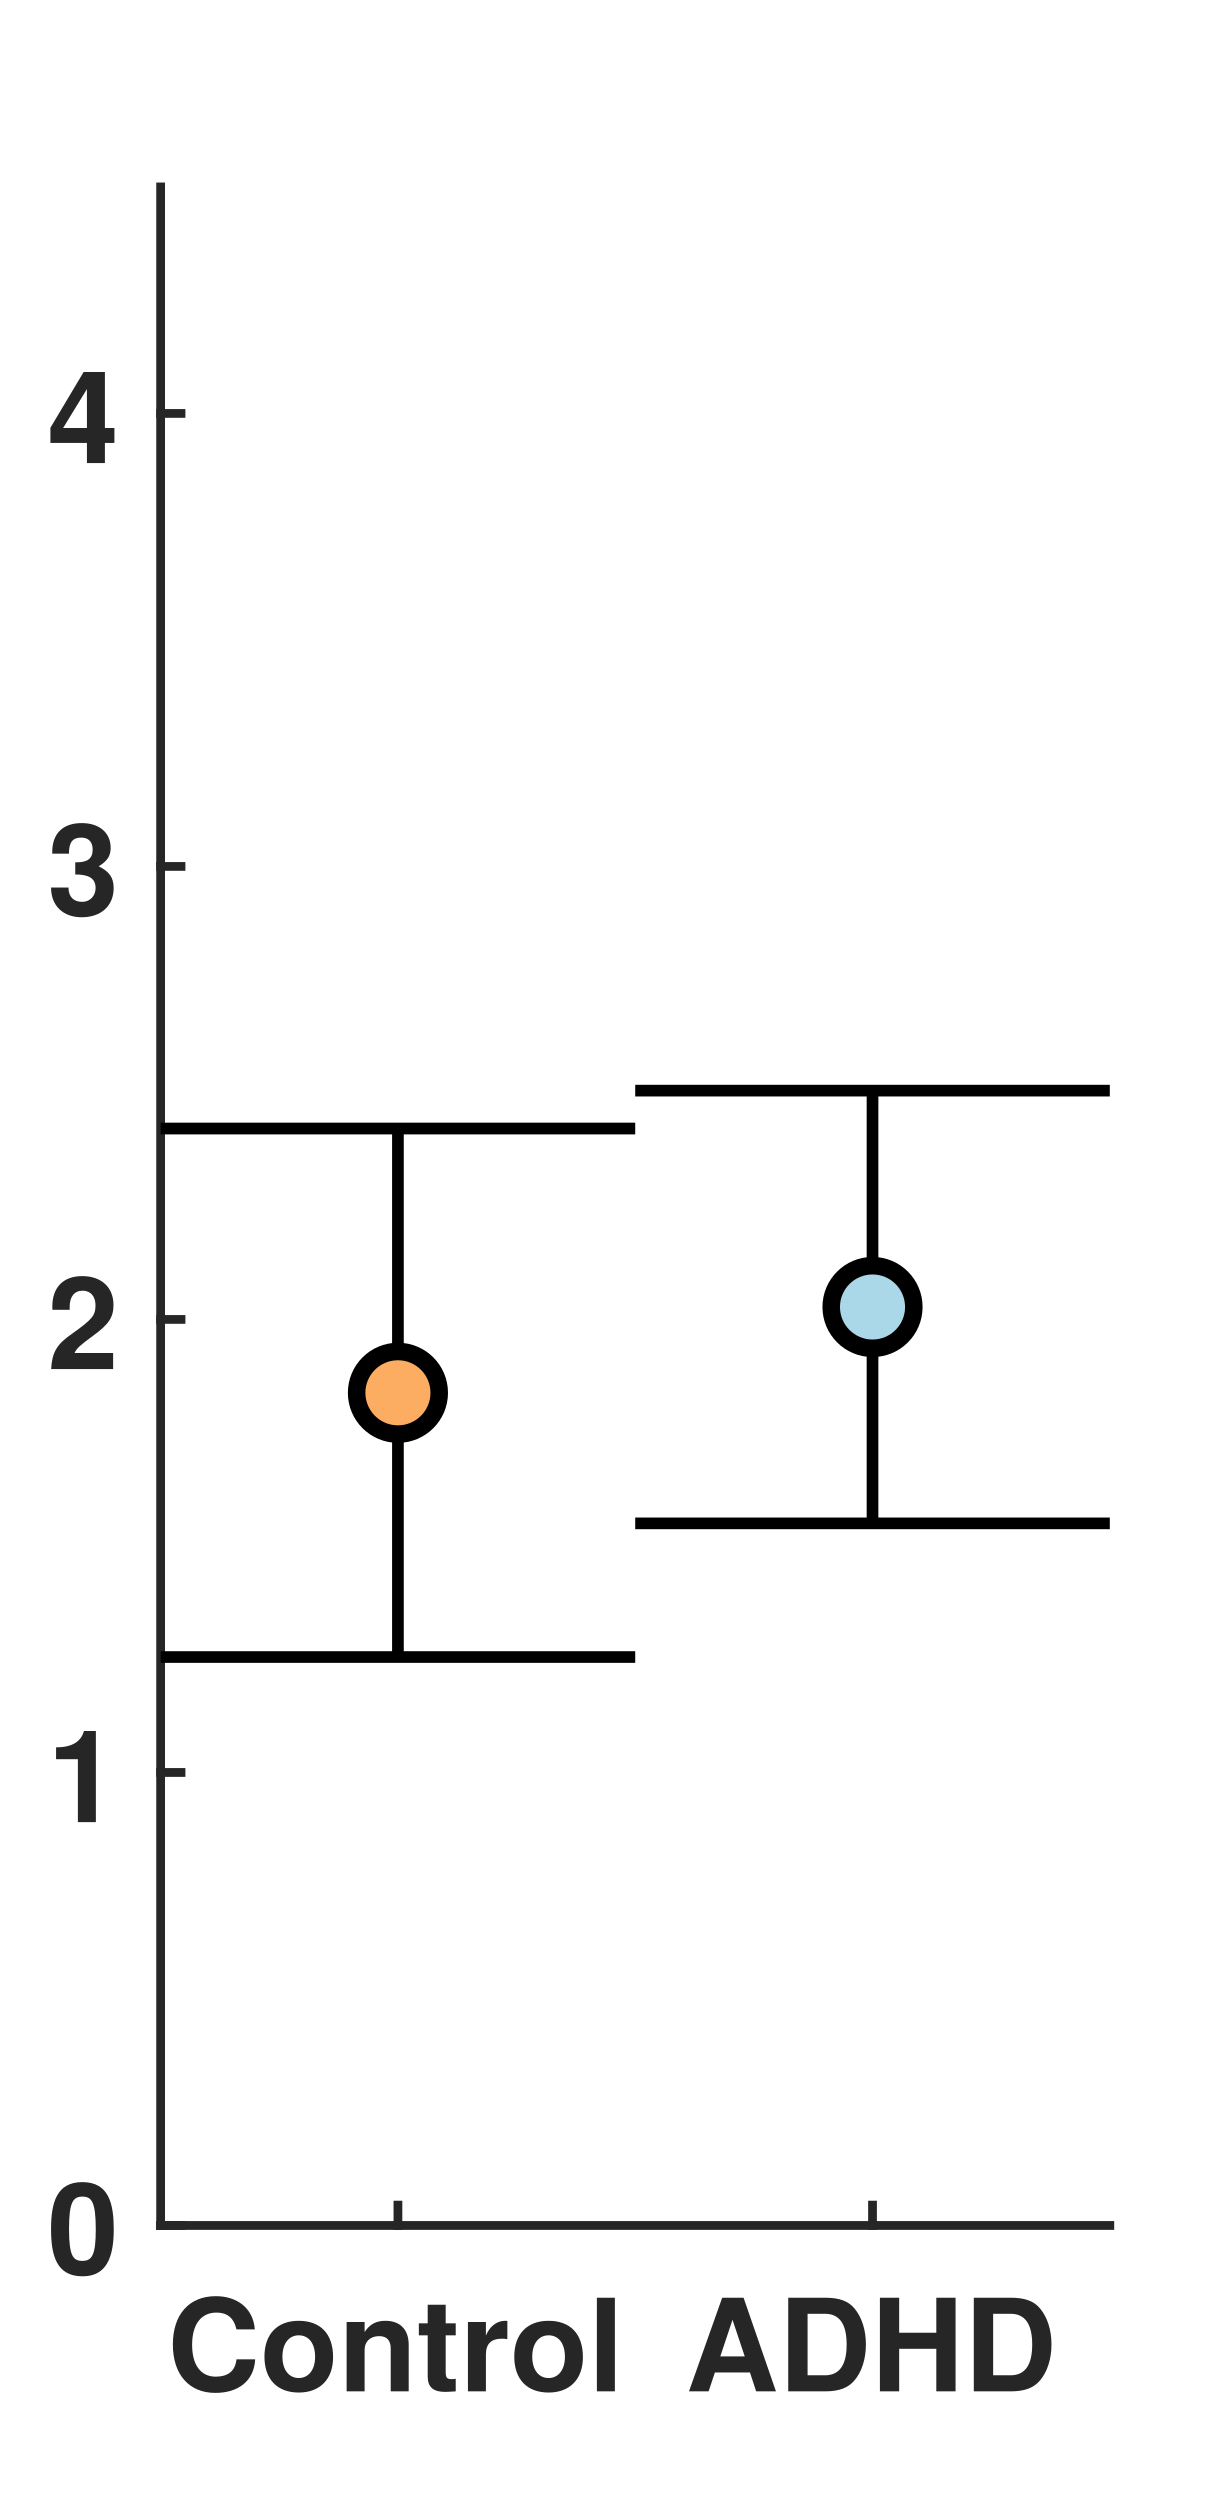
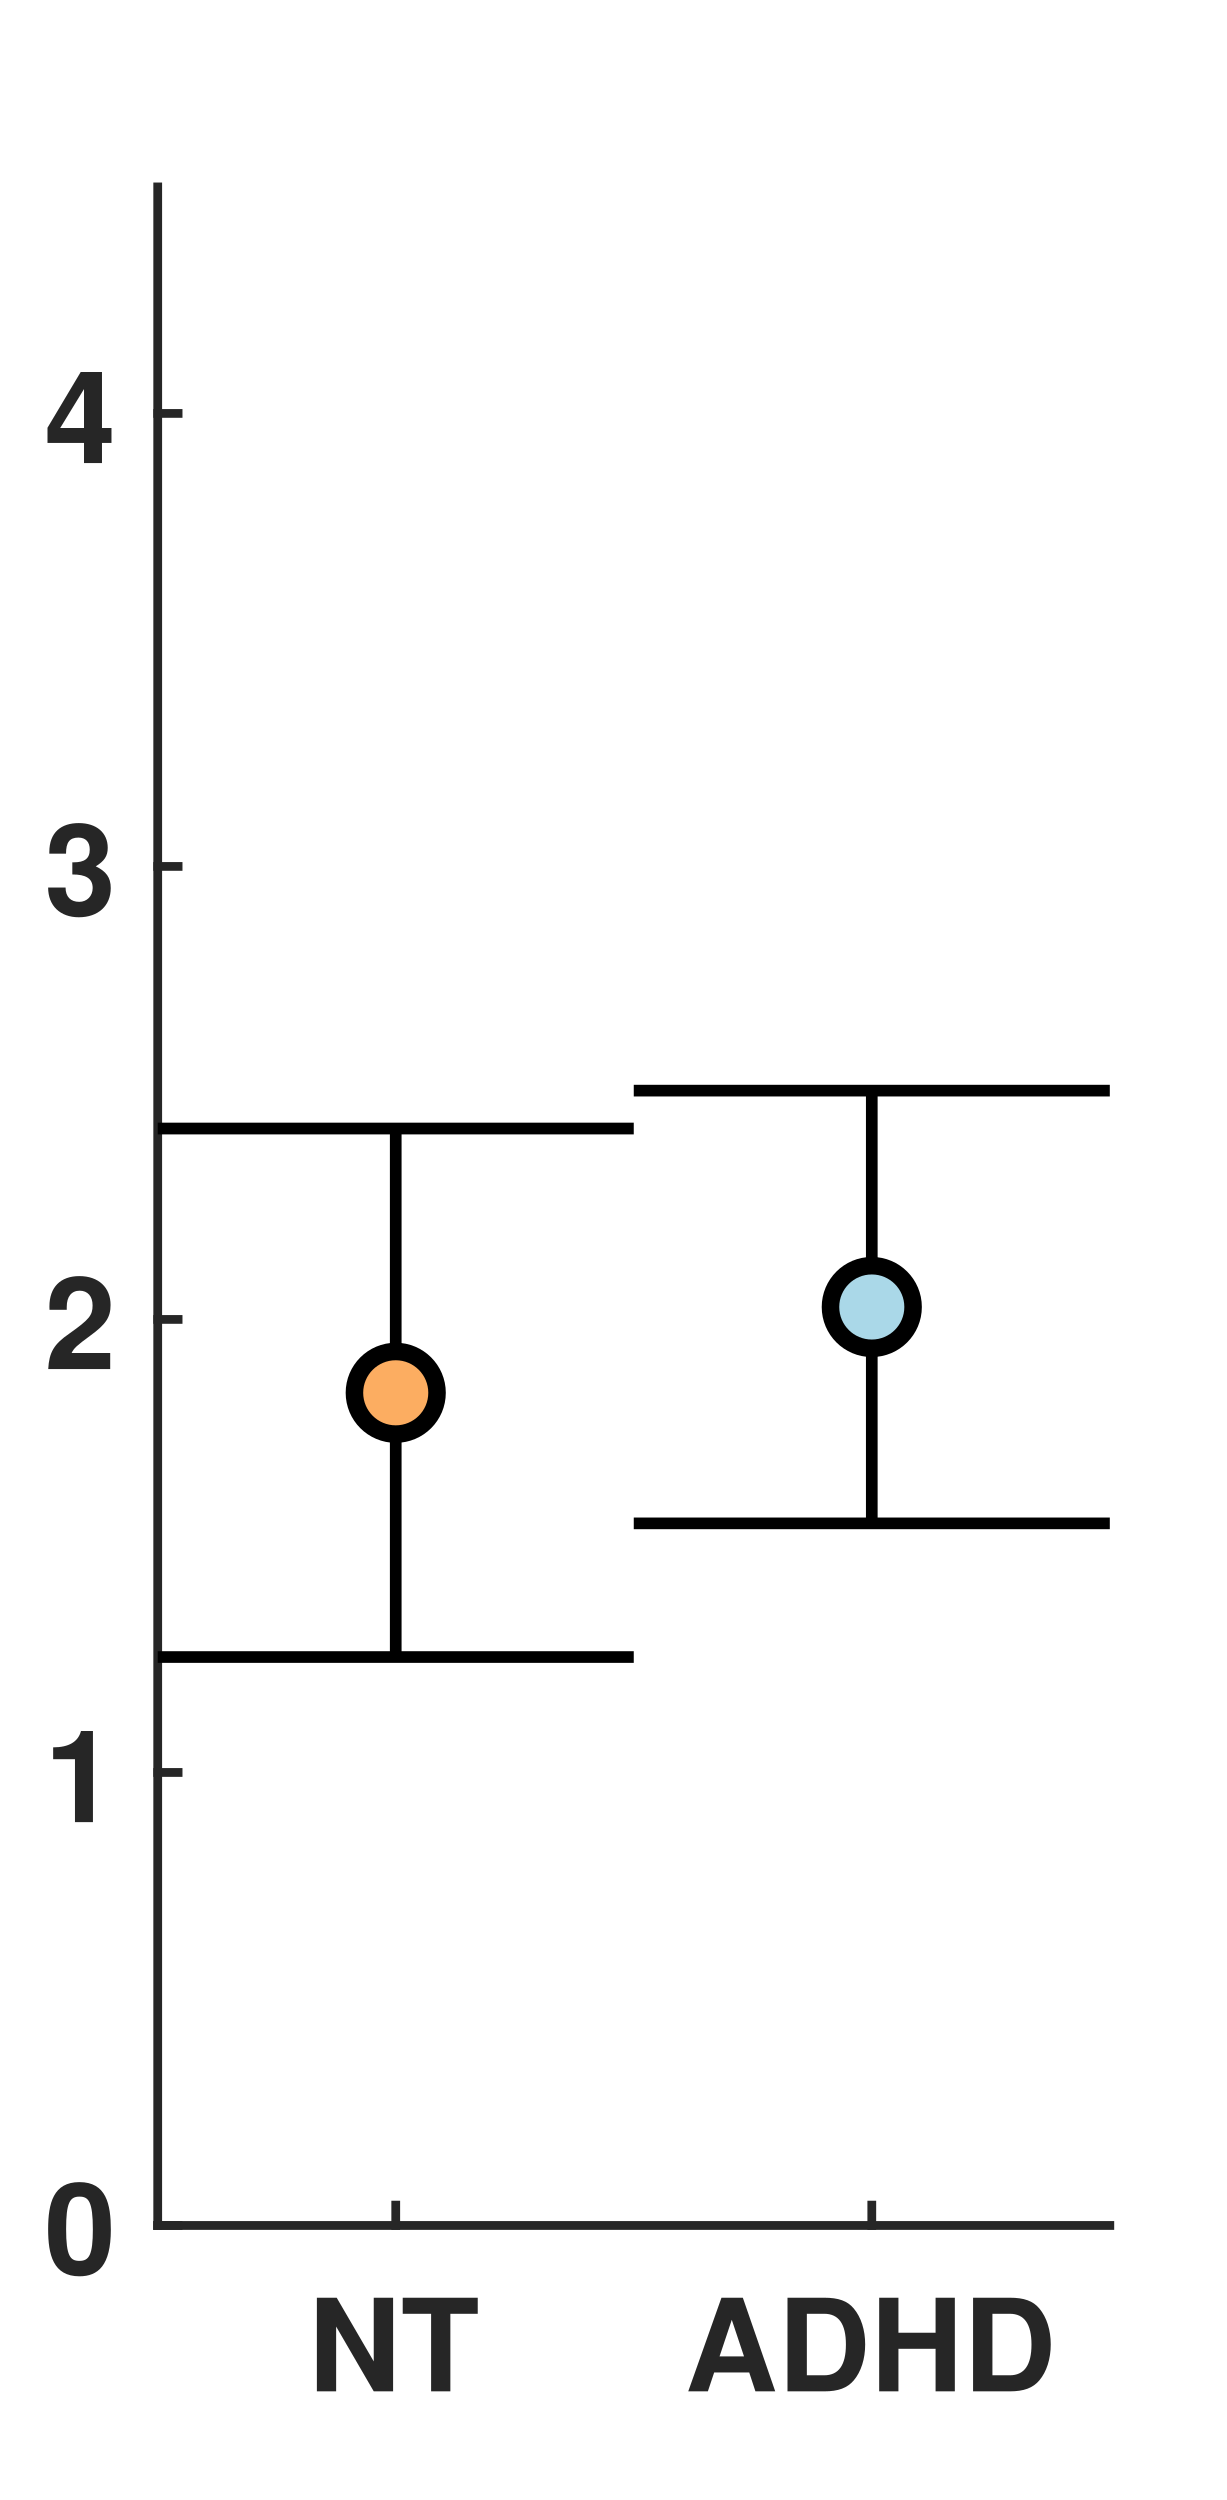
<svg xmlns="http://www.w3.org/2000/svg" style="fill-opacity:1; color-rendering:auto; color-interpolation:auto; text-rendering:auto; stroke:black; stroke-linecap:square; stroke-miterlimit:10; shape-rendering:auto; stroke-opacity:1; fill:black; stroke-dasharray:none; font-weight:normal; stroke-width:1; font-family:'Dialog'; font-style:normal; stroke-linejoin:miter; font-size:12px; stroke-dashoffset:0; image-rendering:auto;" width="210" height="428">
  <defs id="genericDefs" />
  <g>
    <defs id="defs1">
      <clipPath clipPathUnits="userSpaceOnUse" id="clipPath1">
        <path d="M0 0 L210 0 L210 428 L0 428 L0 0 Z" />
      </clipPath>
      <font horiz-adv-x="50.0" id="font1">
        <font-face ascent="97.5" descent="21.7" units-per-em="100" style="font-style:normal; font-family:Helvetica Neue; font-weight:bold;" />
        <missing-glyph horiz-adv-x="50.0" d="M39.1 60.7 L11.1 60.7 L11.1 9.5 L39.1 9.5 ZM48.2 69.8 L48.2 0.3 L1.7 0.3 L1.7 69.8 Z" />
-         <glyph unicode="l" horiz-adv-x="25.8" d="M5.8 71.4 L5.8 0 L20 0 L20 71.4 Z" />
-         <glyph unicode="r" horiz-adv-x="38.9" d="M5.4 51.7 L5.4 0 L19.6 0 L19.6 23.3 Q19.6 26.8 20.3 29.8 Q21 32.8 22.65 35.05 Q24.3 37.3 27 38.6 Q29.7 39.9 33.6 39.9 Q34.9 39.9 36.3 39.75 Q37.7 39.6 38.7 39.4 L38.7 52.6 Q37 53.1 35.6 53.1 Q32.9 53.1 30.4 52.3 Q27.9 51.5 25.7 50.05 Q23.5 48.6 21.8 46.55 Q20.1 44.5 19.1 42.1 L18.9 42.1 L18.9 51.7 Z" />
-         <glyph unicode="t" horiz-adv-x="35.2" d="M23.4 51.7 L23.4 67.2 L9.2 67.2 L9.2 51.7 L0.6 51.7 L0.6 42.2 L9.2 42.2 L9.2 11.7 Q9.2 7.8 10.5 5.4 Q11.8 3 14.05 1.7 Q16.3 0.4 19.25 -0.05 Q22.2 -0.5 25.5 -0.5 Q27.6 -0.5 29.8 -0.4 Q32 -0.3 33.8 0 L33.8 11 Q32.8 10.8 31.7 10.7 Q30.6 10.6 29.4 10.6 Q25.8 10.6 24.6 11.8 Q23.4 13 23.4 16.6 L23.4 42.2 L33.8 42.2 L33.8 51.7 Z" />
-         <glyph unicode="n" horiz-adv-x="59.3" d="M5.4 51.7 L5.4 0 L19.6 0 L19.6 27.1 Q19.6 35 22.2 38.45 Q24.8 41.9 30.6 41.9 Q35.7 41.9 37.7 38.75 Q39.7 35.6 39.7 29.2 L39.7 0 L53.9 0 L53.9 31.8 Q53.9 36.6 53.05 40.55 Q52.2 44.5 50.1 47.25 Q48 50 44.35 51.55 Q40.7 53.1 35 53.1 Q30.5 53.1 26.2 51.05 Q21.9 49 19.2 44.5 L18.9 44.5 L18.9 51.7 Z" />
-         <glyph unicode="o" horiz-adv-x="61.1" d="M18 25.8 Q18 28.9 18.6 31.9 Q19.2 34.9 20.65 37.2 Q22.1 39.5 24.5 40.95 Q26.9 42.4 30.5 42.4 Q34.1 42.4 36.55 40.95 Q39 39.5 40.45 37.2 Q41.9 34.9 42.5 31.9 Q43.1 28.9 43.1 25.8 Q43.1 22.7 42.5 19.75 Q41.9 16.8 40.45 14.45 Q39 12.1 36.55 10.7 Q34.1 9.3 30.5 9.3 Q26.9 9.3 24.5 10.7 Q22.1 12.1 20.65 14.45 Q19.2 16.8 18.6 19.75 Q18 22.7 18 25.8 ZM3.8 25.8 Q3.8 19.6 5.7 14.6 Q7.6 9.6 11.1 6.05 Q14.6 2.5 19.5 0.6 Q24.4 -1.3 30.5 -1.3 Q36.6 -1.3 41.55 0.6 Q46.5 2.5 50 6.05 Q53.5 9.6 55.4 14.6 Q57.3 19.6 57.3 25.8 Q57.3 32 55.4 37.05 Q53.5 42.1 50 45.65 Q46.5 49.2 41.55 51.15 Q36.6 53.1 30.5 53.1 Q24.4 53.1 19.5 51.15 Q14.6 49.2 11.1 45.65 Q7.6 42.1 5.7 37.05 Q3.8 32 3.8 25.8 Z" />
-         <glyph unicode="C" horiz-adv-x="74.1" d="M54.5 47.4 L69.7 47.4 Q69 53.6 66.3 58.4 Q63.6 63.2 59.45 66.45 Q55.3 69.7 50.05 71.4 Q44.8 73.1 38.9 73.1 Q30.7 73.1 24.15 70.2 Q17.6 67.3 13.1 62.2 Q8.6 57.1 6.2 50.25 Q3.8 43.4 3.8 35.4 Q3.8 27.6 6.2 20.85 Q8.6 14.1 13.1 9.1 Q17.6 4.1 24.15 1.25 Q30.7 -1.6 38.9 -1.6 Q45.5 -1.6 51 0.4 Q56.5 2.4 60.6 6.2 Q64.7 10 67.2 15.4 Q69.7 20.8 70.3 27.5 L55.1 27.5 Q54.2 20.3 50.15 15.9 Q46.1 11.5 38.9 11.5 Q33.6 11.5 29.9 13.55 Q26.2 15.6 23.9 19 Q21.6 22.4 20.55 26.65 Q19.5 30.9 19.5 35.4 Q19.5 40.1 20.55 44.5 Q21.6 48.9 23.9 52.35 Q26.2 55.8 29.9 57.85 Q33.6 59.9 38.9 59.9 Q41.8 59.9 44.45 58.95 Q47.1 58 49.2 56.3 Q51.3 54.6 52.7 52.35 Q54.1 50.1 54.5 47.4 Z" />
+         <glyph unicode="T" horiz-adv-x="61.1" d="M22.7 58.2 L22.7 0 L38.4 0 L38.4 58.2 L59.8 58.2 L59.8 71.4 L1.3 71.4 L1.3 58.2 Z" />
+         <glyph unicode="N" horiz-adv-x="74.1" d="M6.9 71.4 L6.9 0 L21.6 0 L21.6 47.8 L21.8 47.8 L51.5 0 L67.2 0 L67.2 71.4 L52.5 71.4 L52.5 23.5 L52.3 23.5 L22.5 71.4 Z" />
        <glyph unicode="H" horiz-adv-x="74.1" d="M6.9 71.4 L6.9 0 L22.6 0 L22.6 30.8 L51.5 30.8 L51.5 0 L67.2 0 L67.2 71.4 L51.5 71.4 L51.5 44 L22.6 44 L22.6 71.4 Z" />
        <glyph unicode="D" horiz-adv-x="74.1" d="M22.6 13.2 L22.6 58.2 L33.8 58.2 Q39.6 58.2 43.55 56.55 Q47.5 54.9 49.9 51.8 Q52.3 48.7 53.35 44.35 Q54.4 40 54.4 34.6 Q54.4 28.7 52.9 24.6 Q51.4 20.5 48.9 17.95 Q46.4 15.4 43.2 14.3 Q40 13.2 36.6 13.2 ZM6.9 71.4 L6.9 0 L37.7 0 Q45.9 0 51.95 2.75 Q58 5.5 62.05 10.3 Q66.1 15.1 68.1 21.7 Q70.1 28.3 70.1 36.1 Q70.1 45 67.65 51.6 Q65.2 58.2 60.85 62.6 Q56.5 67 50.55 69.2 Q44.6 71.4 37.7 71.4 Z" />
        <glyph unicode="A" horiz-adv-x="68.5" d="M24.9 27.6 L34.2 53.8 L34.4 53.8 L43.4 27.6 ZM26.4 71.4 L-0.6 0 L15.2 0 L20.8 15.9 L47.5 15.9 L52.9 0 L69.2 0 L42.5 71.4 Z" />
        <glyph unicode="0" horiz-adv-x="55.6" d="M16.3 35.3 Q16.3 37.1 16.35 39.65 Q16.4 42.2 16.7 44.9 Q17 47.6 17.7 50.25 Q18.4 52.9 19.65 55 Q20.9 57.1 22.85 58.4 Q24.8 59.7 27.7 59.7 Q30.6 59.7 32.6 58.4 Q34.6 57.1 35.9 55 Q37.2 52.9 37.85 50.25 Q38.5 47.6 38.85 44.9 Q39.2 42.2 39.25 39.65 Q39.3 37.1 39.3 35.3 Q39.3 32.3 39.1 28.05 Q38.9 23.8 37.85 19.85 Q36.8 15.9 34.45 13.1 Q32.1 10.3 27.7 10.3 Q23.4 10.3 21.1 13.1 Q18.8 15.9 17.75 19.85 Q16.7 23.8 16.5 28.05 Q16.3 32.3 16.3 35.3 ZM2.1 35.3 Q2.1 24.8 4.15 17.75 Q6.2 10.7 9.7 6.5 Q13.2 2.3 17.85 0.5 Q22.5 -1.3 27.7 -1.3 Q33 -1.3 37.65 0.5 Q42.3 2.3 45.85 6.5 Q49.4 10.7 51.45 17.75 Q53.5 24.8 53.5 35.3 Q53.5 45.5 51.45 52.45 Q49.4 59.4 45.85 63.6 Q42.3 67.8 37.65 69.6 Q33 71.4 27.7 71.4 Q22.5 71.4 17.85 69.6 Q13.2 67.8 9.7 63.6 Q6.2 59.4 4.15 52.45 Q2.1 45.5 2.1 35.3 Z" />
        <glyph unicode="1" horiz-adv-x="55.6" d="M39.2 0 L39.2 70 L27.9 70 Q27.3 66 25.4 63.3 Q23.5 60.6 20.75 58.95 Q18 57.3 14.55 56.65 Q11.1 56 7.4 56.1 L7.4 45.4 L25 45.4 L25 0 Z" />
        <glyph unicode="2" horiz-adv-x="55.6" d="M3.7 43.1 L17.3 43.1 Q17.3 45.9 17.85 48.75 Q18.4 51.6 19.7 53.95 Q21 56.3 23.15 57.75 Q25.3 59.2 28.4 59.2 Q33 59.2 35.95 56.35 Q38.9 53.5 38.9 48.4 Q38.9 45.2 37.45 42.7 Q36 40.2 33.85 38.2 Q31.7 36.2 29.1 34.55 Q26.5 32.9 24.2 31.3 Q19.7 28.2 15.65 25.2 Q11.6 22.2 8.6 18.65 Q5.6 15.1 3.85 10.6 Q2.1 6.1 2.1 0 L53.5 0 L53.5 12.2 L20.4 12.2 Q23 15.8 26.4 18.5 Q29.8 21.2 33.4 23.55 Q37 25.9 40.55 28.3 Q44.1 30.7 46.9 33.65 Q49.7 36.6 51.4 40.4 Q53.1 44.2 53.1 49.5 Q53.1 54.6 51.15 58.7 Q49.2 62.8 45.9 65.6 Q42.6 68.4 38.25 69.9 Q33.9 71.4 29.1 71.4 Q22.8 71.4 17.95 69.25 Q13.1 67.1 9.9 63.25 Q6.7 59.4 5.1 54.25 Q3.5 49.1 3.7 43.1 Z" />
        <glyph unicode="3" horiz-adv-x="55.6" d="M22.8 41.7 L22.8 31.7 Q25.4 31.7 28.25 31.55 Q31.1 31.4 33.5 30.45 Q35.9 29.5 37.45 27.4 Q39 25.3 39 21.3 Q39 16.2 35.7 13.25 Q32.4 10.3 27.6 10.3 Q24.5 10.3 22.25 11.4 Q20 12.5 18.5 14.35 Q17 16.2 16.2 18.75 Q15.4 21.3 15.3 24.1 L1.8 24.1 Q1.7 18 3.55 13.3 Q5.4 8.6 8.8 5.35 Q12.2 2.1 17.05 0.4 Q21.9 -1.3 27.8 -1.3 Q32.9 -1.3 37.6 0.2 Q42.3 1.7 45.9 4.6 Q49.5 7.5 51.65 11.8 Q53.8 16.1 53.8 21.6 Q53.8 27.6 50.5 31.9 Q47.2 36.2 41.4 37.5 L41.4 37.7 Q46.3 39.1 48.75 43 Q51.2 46.9 51.2 52 Q51.2 56.7 49.1 60.3 Q47 63.9 43.65 66.4 Q40.3 68.9 36.1 70.15 Q31.9 71.4 27.7 71.4 Q22.3 71.4 17.9 69.65 Q13.5 67.9 10.35 64.7 Q7.2 61.5 5.45 57.05 Q3.7 52.6 3.5 47.2 L17 47.2 Q16.9 52.6 19.65 56.15 Q22.4 59.7 27.8 59.7 Q31.7 59.7 34.7 57.3 Q37.7 54.9 37.7 50.4 Q37.7 47.4 36.25 45.6 Q34.8 43.8 32.55 42.85 Q30.3 41.9 27.7 41.7 Q25.1 41.5 22.8 41.7 Z" />
        <glyph unicode="4" horiz-adv-x="55.6" d="M31.2 52.2 L31.2 27.9 L12.8 27.9 L30.9 52.2 ZM31.2 16.2 L31.2 0 L44.7 0 L44.7 16.2 L54 16.2 L54 27.9 L44.7 27.9 L44.7 70 L32 70 L1.6 29.2 L1.6 16.2 Z" />
      </font>
    </defs>
    <g style="fill:white; stroke:white;">
      <rect x="0" y="0" width="210" style="clip-path:url(#clipPath1); stroke:none;" height="428" />
    </g>
    <g style="fill:white; text-rendering:optimizeSpeed; color-rendering:optimizeSpeed; image-rendering:optimizeSpeed; shape-rendering:crispEdges; stroke:white; color-interpolation:sRGB;">
      <rect x="0" width="210" height="428" y="0" style="stroke:none;" />
-       <path style="stroke:none;" d="M27.5 381 L190 381 L190 32 L27.5 32 Z" />
+       <path style="stroke:none;" d="M27 381 L190 381 L190 32 L27 32 Z" />
    </g>
    <g style="fill:rgb(38,38,38); text-rendering:geometricPrecision; image-rendering:optimizeQuality; color-rendering:optimizeQuality; stroke-linejoin:round; stroke:rgb(38,38,38); color-interpolation:linearRGB; stroke-width:1.5;">
-       <line y2="381" style="fill:none;" x1="27.5" x2="190" y1="381" />
-       <line y2="377.51" style="fill:none;" x1="68.125" x2="68.125" y1="381" />
-       <line y2="377.51" style="fill:none;" x1="149.375" x2="149.375" y1="381" />
+       <line y2="381" style="fill:none;" x1="27" x2="190" y1="381" />
+       <line y2="377.51" style="fill:none;" x1="67.75" x2="67.75" y1="381" />
+       <line y2="377.51" style="fill:none;" x1="149.25" x2="149.25" y1="381" />
    </g>
-     <g transform="translate(68.125,387.4)" style="font-size:22px; fill:rgb(38,38,38); text-rendering:geometricPrecision; image-rendering:optimizeQuality; color-rendering:optimizeQuality; font-family:'Helvetica Neue'; stroke:rgb(38,38,38); color-interpolation:linearRGB; font-weight:bold;">
-       <text x="-39.5" xml:space="preserve" y="22" style="stroke:none;">Control</text>
+     <g transform="translate(67.75,387.4)" style="font-size:22px; fill:rgb(38,38,38); text-rendering:geometricPrecision; image-rendering:optimizeQuality; color-rendering:optimizeQuality; font-family:'Helvetica Neue'; stroke:rgb(38,38,38); color-interpolation:linearRGB; font-weight:bold;">
+       <text x="-15" xml:space="preserve" y="22" style="stroke:none;">NT</text>
    </g>
-     <g transform="translate(149.375,387.4)" style="font-size:22px; fill:rgb(38,38,38); text-rendering:geometricPrecision; image-rendering:optimizeQuality; color-rendering:optimizeQuality; font-family:'Helvetica Neue'; stroke:rgb(38,38,38); color-interpolation:linearRGB; font-weight:bold;">
+     <g transform="translate(149.25,387.4)" style="font-size:22px; fill:rgb(38,38,38); text-rendering:geometricPrecision; image-rendering:optimizeQuality; color-rendering:optimizeQuality; font-family:'Helvetica Neue'; stroke:rgb(38,38,38); color-interpolation:linearRGB; font-weight:bold;">
      <text x="-32" xml:space="preserve" y="22" style="stroke:none;">ADHD</text>
    </g>
    <g style="fill:rgb(38,38,38); text-rendering:geometricPrecision; image-rendering:optimizeQuality; color-rendering:optimizeQuality; stroke-linejoin:round; stroke:rgb(38,38,38); color-interpolation:linearRGB; stroke-width:1.5;">
-       <line y2="32" style="fill:none;" x1="27.5" x2="27.5" y1="381" />
-       <line y2="381" style="fill:none;" x1="27.5" x2="30.99" y1="381" />
-       <line y2="303.445" style="fill:none;" x1="27.5" x2="30.99" y1="303.445" />
-       <line y2="225.889" style="fill:none;" x1="27.5" x2="30.99" y1="225.889" />
-       <line y2="148.333" style="fill:none;" x1="27.5" x2="30.99" y1="148.333" />
-       <line y2="70.778" style="fill:none;" x1="27.5" x2="30.99" y1="70.778" />
+       <line y2="32" style="fill:none;" x1="27" x2="27" y1="381" />
+       <line y2="381" style="fill:none;" x1="27" x2="30.49" y1="381" />
+       <line y2="303.445" style="fill:none;" x1="27" x2="30.49" y1="303.445" />
+       <line y2="225.889" style="fill:none;" x1="27" x2="30.49" y1="225.889" />
+       <line y2="148.333" style="fill:none;" x1="27" x2="30.49" y1="148.333" />
+       <line y2="70.778" style="fill:none;" x1="27" x2="30.49" y1="70.778" />
    </g>
-     <g transform="translate(21.1,381)" style="font-size:22px; fill:rgb(38,38,38); text-rendering:geometricPrecision; image-rendering:optimizeQuality; color-rendering:optimizeQuality; font-family:'Helvetica Neue'; stroke:rgb(38,38,38); color-interpolation:linearRGB; font-weight:bold;">
+     <g transform="translate(20.6,381)" style="font-size:22px; fill:rgb(38,38,38); text-rendering:geometricPrecision; image-rendering:optimizeQuality; color-rendering:optimizeQuality; font-family:'Helvetica Neue'; stroke:rgb(38,38,38); color-interpolation:linearRGB; font-weight:bold;">
      <text x="-13" xml:space="preserve" y="8.5" style="stroke:none;">0</text>
    </g>
-     <g transform="translate(21.1,303.4445)" style="font-size:22px; fill:rgb(38,38,38); text-rendering:geometricPrecision; image-rendering:optimizeQuality; color-rendering:optimizeQuality; font-family:'Helvetica Neue'; stroke:rgb(38,38,38); color-interpolation:linearRGB; font-weight:bold;">
+     <g transform="translate(20.6,303.4445)" style="font-size:22px; fill:rgb(38,38,38); text-rendering:geometricPrecision; image-rendering:optimizeQuality; color-rendering:optimizeQuality; font-family:'Helvetica Neue'; stroke:rgb(38,38,38); color-interpolation:linearRGB; font-weight:bold;">
      <text x="-13" xml:space="preserve" y="8.5" style="stroke:none;">1</text>
    </g>
-     <g transform="translate(21.1,225.8889)" style="font-size:22px; fill:rgb(38,38,38); text-rendering:geometricPrecision; image-rendering:optimizeQuality; color-rendering:optimizeQuality; font-family:'Helvetica Neue'; stroke:rgb(38,38,38); color-interpolation:linearRGB; font-weight:bold;">
+     <g transform="translate(20.6,225.8889)" style="font-size:22px; fill:rgb(38,38,38); text-rendering:geometricPrecision; image-rendering:optimizeQuality; color-rendering:optimizeQuality; font-family:'Helvetica Neue'; stroke:rgb(38,38,38); color-interpolation:linearRGB; font-weight:bold;">
      <text x="-13" xml:space="preserve" y="8.5" style="stroke:none;">2</text>
    </g>
-     <g transform="translate(21.1,148.3333)" style="font-size:22px; fill:rgb(38,38,38); text-rendering:geometricPrecision; image-rendering:optimizeQuality; color-rendering:optimizeQuality; font-family:'Helvetica Neue'; stroke:rgb(38,38,38); color-interpolation:linearRGB; font-weight:bold;">
+     <g transform="translate(20.6,148.3333)" style="font-size:22px; fill:rgb(38,38,38); text-rendering:geometricPrecision; image-rendering:optimizeQuality; color-rendering:optimizeQuality; font-family:'Helvetica Neue'; stroke:rgb(38,38,38); color-interpolation:linearRGB; font-weight:bold;">
      <text x="-13" xml:space="preserve" y="8.5" style="stroke:none;">3</text>
    </g>
-     <g transform="translate(21.1,70.7778)" style="font-size:22px; fill:rgb(38,38,38); text-rendering:geometricPrecision; image-rendering:optimizeQuality; color-rendering:optimizeQuality; font-family:'Helvetica Neue'; stroke:rgb(38,38,38); color-interpolation:linearRGB; font-weight:bold;">
+     <g transform="translate(20.6,70.7778)" style="font-size:22px; fill:rgb(38,38,38); text-rendering:geometricPrecision; image-rendering:optimizeQuality; color-rendering:optimizeQuality; font-family:'Helvetica Neue'; stroke:rgb(38,38,38); color-interpolation:linearRGB; font-weight:bold;">
      <text x="-13" xml:space="preserve" y="8.5" style="stroke:none;">4</text>
    </g>
    <g style="stroke-linecap:butt; text-rendering:geometricPrecision; color-rendering:optimizeQuality; image-rendering:optimizeQuality; stroke-linejoin:round; color-interpolation:linearRGB; stroke-width:2;">
-       <line y2="193.205" style="fill:none;" x1="68.125" x2="68.125" y1="283.688" />
-       <line y2="283.688" style="fill:none;" x1="27.5" x2="108.75" y1="283.688" />
-       <line y2="193.205" style="fill:none;" x1="27.5" x2="108.75" y1="193.205" />
+       <line y2="193.205" style="fill:none;" x1="67.75" x2="67.75" y1="283.688" />
+       <line y2="283.688" style="fill:none;" x1="27" x2="108.5" y1="283.688" />
+       <line y2="193.205" style="fill:none;" x1="27" x2="108.5" y1="193.205" />
    </g>
-     <g transform="translate(68.125,238.4468)" style="fill:rgb(252,173,97); text-rendering:geometricPrecision; color-rendering:optimizeQuality; image-rendering:optimizeQuality; color-interpolation:linearRGB; stroke:rgb(252,173,97);">
+     <g transform="translate(67.75,238.4468)" style="fill:rgb(252,173,97); text-rendering:geometricPrecision; color-rendering:optimizeQuality; image-rendering:optimizeQuality; color-interpolation:linearRGB; stroke:rgb(252,173,97);">
      <circle r="7.071" style="stroke:none;" cx="0" cy="0" />
    </g>
-     <g transform="translate(68.125,238.4468)" style="stroke-linecap:butt; text-rendering:geometricPrecision; color-rendering:optimizeQuality; image-rendering:optimizeQuality; stroke-linejoin:round; color-interpolation:linearRGB; stroke-width:2;">
+     <g transform="translate(67.75,238.4468)" style="stroke-linecap:butt; text-rendering:geometricPrecision; color-rendering:optimizeQuality; image-rendering:optimizeQuality; stroke-linejoin:round; color-interpolation:linearRGB; stroke-width:2;">
      <path style="stroke:none;" d="M0 -5.571 C3.077 -5.571 5.571 -3.077 5.571 0 L5.571 0 C5.571 3.077 3.077 5.571 -0 5.571 C-3.077 5.571 -5.571 3.077 -5.571 -0 C-5.571 -3.077 -3.077 -5.571 0 -5.571 ZM0 -8.571 C-4.734 -8.571 -8.571 -4.734 -8.571 -0 C-8.571 4.734 -4.734 8.571 -0 8.571 C4.734 8.571 8.571 4.734 8.571 0 L8.571 0 C8.571 -4.734 4.734 -8.571 0 -8.571 Z" />
-       <line transform="translate(-68.125,-238.4468)" x1="149.375" x2="149.375" y1="260.803" style="fill:none;" y2="186.712" />
-       <line transform="translate(-68.125,-238.4468)" x1="108.75" x2="190" y1="260.803" style="fill:none;" y2="260.803" />
-       <line transform="translate(-68.125,-238.4468)" x1="108.75" x2="190" y1="186.712" style="fill:none;" y2="186.712" />
+       <line transform="translate(-67.75,-238.4468)" x1="149.25" x2="149.25" y1="260.803" style="fill:none;" y2="186.712" />
+       <line transform="translate(-67.75,-238.4468)" x1="108.5" x2="190" y1="260.803" style="fill:none;" y2="260.803" />
+       <line transform="translate(-67.75,-238.4468)" x1="108.5" x2="190" y1="186.712" style="fill:none;" y2="186.712" />
    </g>
-     <g transform="translate(149.375,223.7578)" style="fill:rgb(170,216,232); text-rendering:geometricPrecision; color-rendering:optimizeQuality; image-rendering:optimizeQuality; color-interpolation:linearRGB; stroke:rgb(170,216,232);">
+     <g transform="translate(149.25,223.7578)" style="fill:rgb(170,216,232); text-rendering:geometricPrecision; color-rendering:optimizeQuality; image-rendering:optimizeQuality; color-interpolation:linearRGB; stroke:rgb(170,216,232);">
      <circle r="7.071" style="stroke:none;" cx="0" cy="0" />
    </g>
-     <g transform="translate(149.375,223.7578)" style="stroke-linecap:butt; text-rendering:geometricPrecision; color-rendering:optimizeQuality; image-rendering:optimizeQuality; stroke-linejoin:round; color-interpolation:linearRGB; stroke-width:2;">
+     <g transform="translate(149.25,223.7578)" style="stroke-linecap:butt; text-rendering:geometricPrecision; color-rendering:optimizeQuality; image-rendering:optimizeQuality; stroke-linejoin:round; color-interpolation:linearRGB; stroke-width:2;">
      <path style="stroke:none;" d="M0 -5.571 C3.077 -5.571 5.571 -3.077 5.571 0 L5.571 0 C5.571 3.077 3.077 5.571 -0 5.571 C-3.077 5.571 -5.571 3.077 -5.571 -0 C-5.571 -3.077 -3.077 -5.571 0 -5.571 ZM0 -8.571 C-4.734 -8.571 -8.571 -4.734 -8.571 -0 C-8.571 4.734 -4.734 8.571 -0 8.571 C4.734 8.571 8.571 4.734 8.571 0 L8.571 0 C8.571 -4.734 4.734 -8.571 0 -8.571 Z" />
    </g>
  </g>
</svg>
